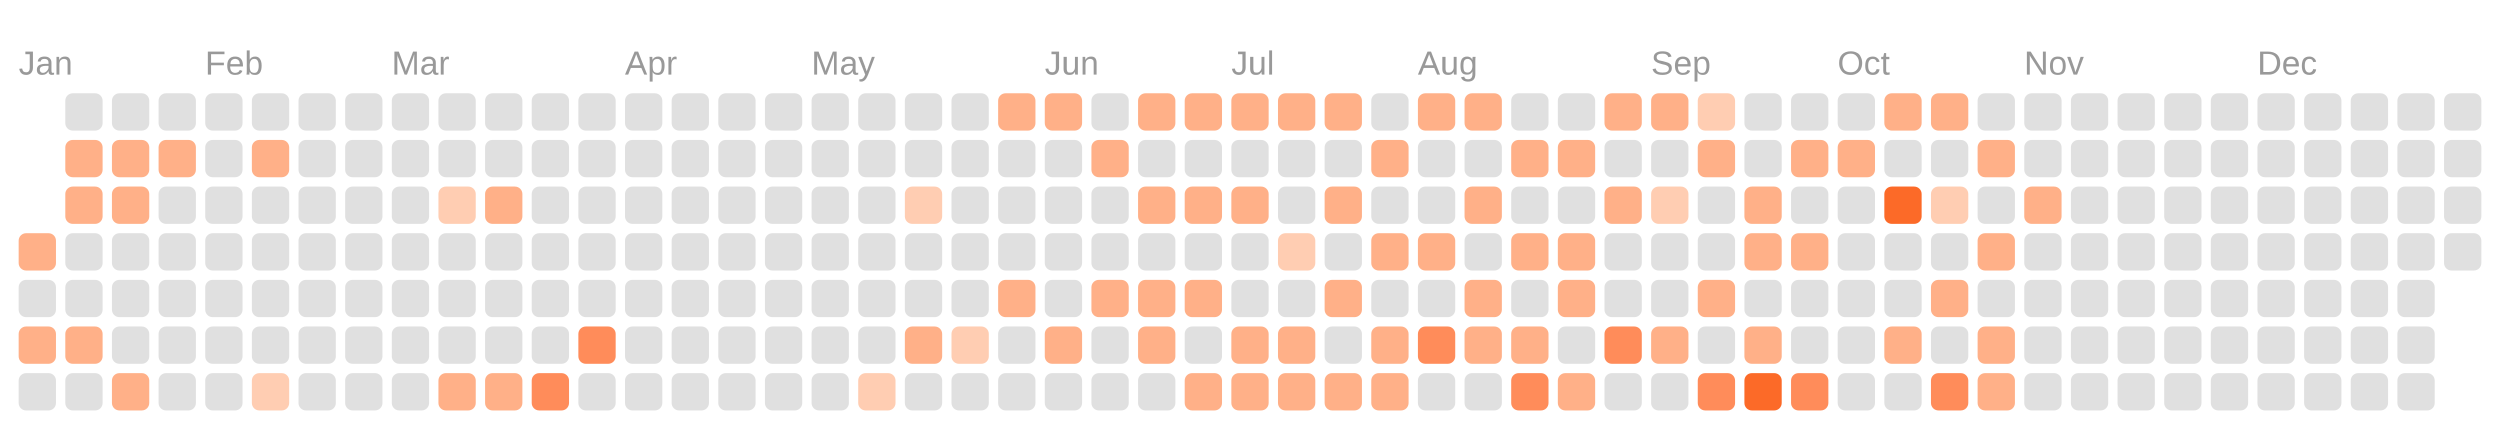
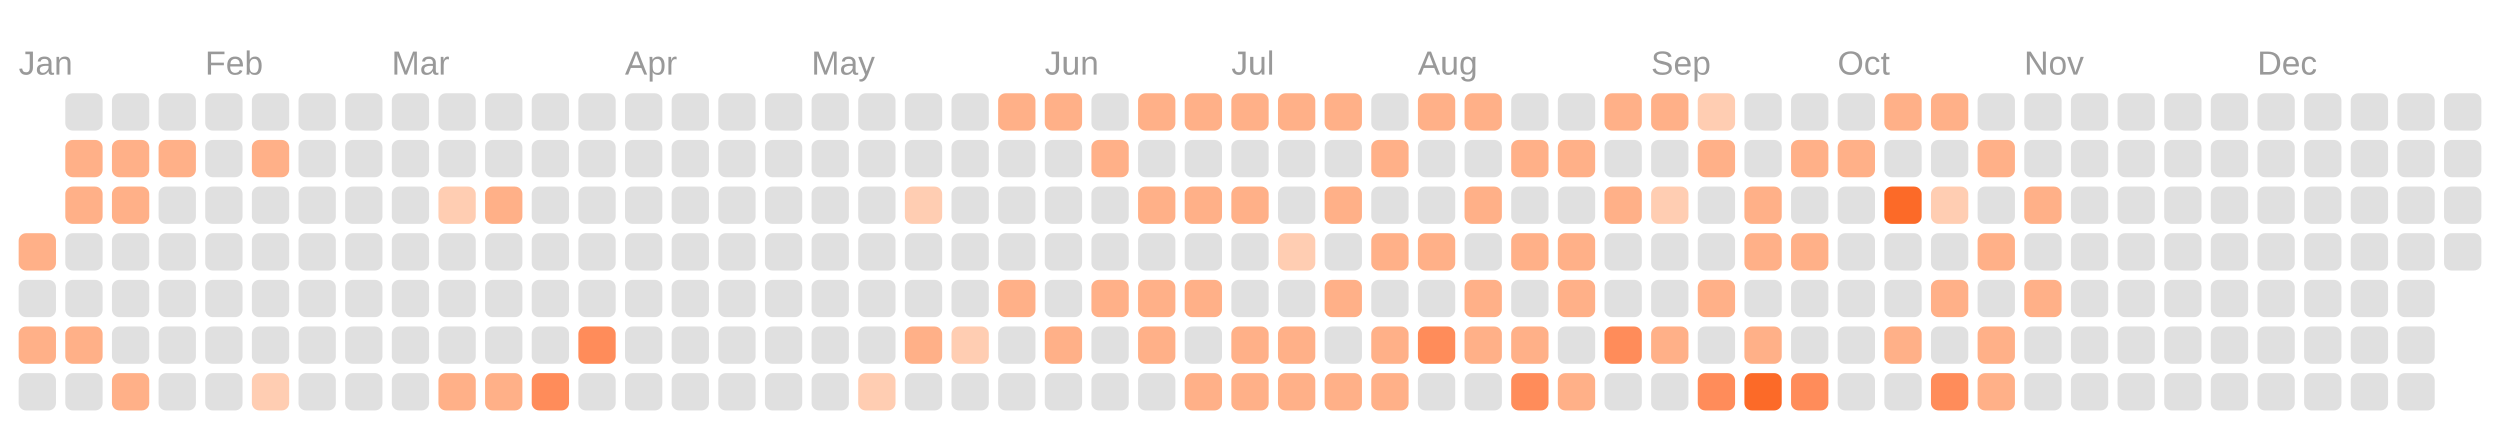
<svg xmlns="http://www.w3.org/2000/svg" viewBox="0 0 134.0 23.0">
  <rect fill="transparent" width="100%" height="100%" />
  <text fill="#999999" font-size="1.8" font-family="Arial" x="1" y="4">Jan</text>
  <text fill="#999999" font-size="1.8" font-family="Arial" x="11" y="4">Feb</text>
  <text fill="#999999" font-size="1.8" font-family="Arial" x="21" y="4">Mar</text>
  <text fill="#999999" font-size="1.8" font-family="Arial" x="33.5" y="4">Apr</text>
  <text fill="#999999" font-size="1.8" font-family="Arial" x="43.5" y="4">May</text>
  <text fill="#999999" font-size="1.8" font-family="Arial" x="56" y="4">Jun</text>
  <text fill="#999999" font-size="1.8" font-family="Arial" x="66" y="4">Jul</text>
  <text fill="#999999" font-size="1.8" font-family="Arial" x="76" y="4">Aug</text>
  <text fill="#999999" font-size="1.8" font-family="Arial" x="88.5" y="4">Sep</text>
  <text fill="#999999" font-size="1.8" font-family="Arial" x="98.5" y="4">Oct</text>
  <text fill="#999999" font-size="1.8" font-family="Arial" x="108.5" y="4">Nov</text>
  <text fill="#999999" font-size="1.8" font-family="Arial" x="121" y="4">Dec</text>
  <rect fill="#ffb088" width="2" height="2" x="1" y="12.5" rx="0.4" />
  <rect fill="#e0e0e0" width="2" height="2" x="1" y="15" rx="0.4" />
  <rect fill="#ffb088" width="2" height="2" x="1" y="17.5" rx="0.4" />
  <rect fill="#e0e0e0" width="2" height="2" x="1" y="20" rx="0.4" />
  <rect fill="#e0e0e0" width="2" height="2" x="3.5" y="5" rx="0.4" />
  <rect fill="#ffb088" width="2" height="2" x="3.5" y="7.5" rx="0.4" />
  <rect fill="#ffb088" width="2" height="2" x="3.5" y="10" rx="0.4" />
  <rect fill="#e0e0e0" width="2" height="2" x="3.5" y="12.5" rx="0.4" />
  <rect fill="#e0e0e0" width="2" height="2" x="3.5" y="15" rx="0.4" />
  <rect fill="#ffb088" width="2" height="2" x="3.5" y="17.5" rx="0.4" />
  <rect fill="#e0e0e0" width="2" height="2" x="3.5" y="20" rx="0.4" />
  <rect fill="#e0e0e0" width="2" height="2" x="6" y="5" rx="0.4" />
  <rect fill="#ffb088" width="2" height="2" x="6" y="7.5" rx="0.4" />
  <rect fill="#ffb088" width="2" height="2" x="6" y="10" rx="0.4" />
  <rect fill="#e0e0e0" width="2" height="2" x="6" y="12.5" rx="0.4" />
  <rect fill="#e0e0e0" width="2" height="2" x="6" y="15" rx="0.4" />
  <rect fill="#e0e0e0" width="2" height="2" x="6" y="17.5" rx="0.4" />
  <rect fill="#ffb088" width="2" height="2" x="6" y="20" rx="0.4" />
  <rect fill="#e0e0e0" width="2" height="2" x="8.5" y="5" rx="0.4" />
  <rect fill="#ffb088" width="2" height="2" x="8.5" y="7.5" rx="0.4" />
  <rect fill="#e0e0e0" width="2" height="2" x="8.5" y="10" rx="0.4" />
  <rect fill="#e0e0e0" width="2" height="2" x="8.5" y="12.5" rx="0.4" />
  <rect fill="#e0e0e0" width="2" height="2" x="8.5" y="15" rx="0.4" />
  <rect fill="#e0e0e0" width="2" height="2" x="8.5" y="17.5" rx="0.4" />
  <rect fill="#e0e0e0" width="2" height="2" x="8.5" y="20" rx="0.4" />
  <rect fill="#e0e0e0" width="2" height="2" x="11" y="5" rx="0.4" />
  <rect fill="#e0e0e0" width="2" height="2" x="11" y="7.5" rx="0.4" />
  <rect fill="#e0e0e0" width="2" height="2" x="11" y="10" rx="0.4" />
  <rect fill="#e0e0e0" width="2" height="2" x="11" y="12.5" rx="0.4" />
  <rect fill="#e0e0e0" width="2" height="2" x="11" y="15" rx="0.4" />
  <rect fill="#e0e0e0" width="2" height="2" x="11" y="17.5" rx="0.4" />
  <rect fill="#e0e0e0" width="2" height="2" x="11" y="20" rx="0.4" />
  <rect fill="#e0e0e0" width="2" height="2" x="13.5" y="5" rx="0.4" />
  <rect fill="#ffb088" width="2" height="2" x="13.5" y="7.5" rx="0.4" />
  <rect fill="#e0e0e0" width="2" height="2" x="13.5" y="10" rx="0.4" />
  <rect fill="#e0e0e0" width="2" height="2" x="13.5" y="12.5" rx="0.4" />
  <rect fill="#e0e0e0" width="2" height="2" x="13.5" y="15" rx="0.4" />
  <rect fill="#e0e0e0" width="2" height="2" x="13.5" y="17.5" rx="0.4" />
  <rect fill="#ffcdb2" width="2" height="2" x="13.5" y="20" rx="0.4" />
  <rect fill="#e0e0e0" width="2" height="2" x="16" y="5" rx="0.4" />
  <rect fill="#e0e0e0" width="2" height="2" x="16" y="7.5" rx="0.4" />
  <rect fill="#e0e0e0" width="2" height="2" x="16" y="10" rx="0.4" />
  <rect fill="#e0e0e0" width="2" height="2" x="16" y="12.5" rx="0.4" />
  <rect fill="#e0e0e0" width="2" height="2" x="16" y="15" rx="0.4" />
  <rect fill="#e0e0e0" width="2" height="2" x="16" y="17.5" rx="0.4" />
  <rect fill="#e0e0e0" width="2" height="2" x="16" y="20" rx="0.4" />
  <rect fill="#e0e0e0" width="2" height="2" x="18.5" y="5" rx="0.4" />
  <rect fill="#e0e0e0" width="2" height="2" x="18.5" y="7.5" rx="0.4" />
  <rect fill="#e0e0e0" width="2" height="2" x="18.5" y="10" rx="0.4" />
  <rect fill="#e0e0e0" width="2" height="2" x="18.5" y="12.5" rx="0.4" />
  <rect fill="#e0e0e0" width="2" height="2" x="18.5" y="15" rx="0.4" />
  <rect fill="#e0e0e0" width="2" height="2" x="18.5" y="17.5" rx="0.4" />
  <rect fill="#e0e0e0" width="2" height="2" x="18.5" y="20" rx="0.4" />
  <rect fill="#e0e0e0" width="2" height="2" x="21" y="5" rx="0.4" />
  <rect fill="#e0e0e0" width="2" height="2" x="21" y="7.5" rx="0.4" />
  <rect fill="#e0e0e0" width="2" height="2" x="21" y="10" rx="0.4" />
  <rect fill="#e0e0e0" width="2" height="2" x="21" y="12.5" rx="0.4" />
  <rect fill="#e0e0e0" width="2" height="2" x="21" y="15" rx="0.4" />
  <rect fill="#e0e0e0" width="2" height="2" x="21" y="17.5" rx="0.4" />
  <rect fill="#e0e0e0" width="2" height="2" x="21" y="20" rx="0.4" />
  <rect fill="#e0e0e0" width="2" height="2" x="23.5" y="5" rx="0.4" />
  <rect fill="#e0e0e0" width="2" height="2" x="23.5" y="7.5" rx="0.4" />
  <rect fill="#ffcdb2" width="2" height="2" x="23.5" y="10" rx="0.4" />
  <rect fill="#e0e0e0" width="2" height="2" x="23.5" y="12.5" rx="0.4" />
  <rect fill="#e0e0e0" width="2" height="2" x="23.5" y="15" rx="0.4" />
  <rect fill="#e0e0e0" width="2" height="2" x="23.5" y="17.5" rx="0.4" />
  <rect fill="#ffb088" width="2" height="2" x="23.5" y="20" rx="0.4" />
  <rect fill="#e0e0e0" width="2" height="2" x="26" y="5" rx="0.4" />
  <rect fill="#e0e0e0" width="2" height="2" x="26" y="7.5" rx="0.4" />
  <rect fill="#ffb088" width="2" height="2" x="26" y="10" rx="0.4" />
  <rect fill="#e0e0e0" width="2" height="2" x="26" y="12.5" rx="0.4" />
  <rect fill="#e0e0e0" width="2" height="2" x="26" y="15" rx="0.4" />
  <rect fill="#e0e0e0" width="2" height="2" x="26" y="17.5" rx="0.4" />
  <rect fill="#ffb088" width="2" height="2" x="26" y="20" rx="0.4" />
  <rect fill="#e0e0e0" width="2" height="2" x="28.5" y="5" rx="0.4" />
  <rect fill="#e0e0e0" width="2" height="2" x="28.5" y="7.5" rx="0.4" />
  <rect fill="#e0e0e0" width="2" height="2" x="28.5" y="10" rx="0.4" />
  <rect fill="#e0e0e0" width="2" height="2" x="28.5" y="12.5" rx="0.4" />
  <rect fill="#e0e0e0" width="2" height="2" x="28.5" y="15" rx="0.4" />
  <rect fill="#e0e0e0" width="2" height="2" x="28.5" y="17.5" rx="0.4" />
  <rect fill="#ff8c5a" width="2" height="2" x="28.5" y="20" rx="0.4" />
  <rect fill="#e0e0e0" width="2" height="2" x="31" y="5" rx="0.4" />
  <rect fill="#e0e0e0" width="2" height="2" x="31" y="7.5" rx="0.4" />
  <rect fill="#e0e0e0" width="2" height="2" x="31" y="10" rx="0.4" />
  <rect fill="#e0e0e0" width="2" height="2" x="31" y="12.5" rx="0.4" />
  <rect fill="#e0e0e0" width="2" height="2" x="31" y="15" rx="0.4" />
  <rect fill="#ff8c5a" width="2" height="2" x="31" y="17.5" rx="0.4" />
  <rect fill="#e0e0e0" width="2" height="2" x="31" y="20" rx="0.4" />
  <rect fill="#e0e0e0" width="2" height="2" x="33.5" y="5" rx="0.4" />
  <rect fill="#e0e0e0" width="2" height="2" x="33.5" y="7.5" rx="0.4" />
  <rect fill="#e0e0e0" width="2" height="2" x="33.5" y="10" rx="0.4" />
  <rect fill="#e0e0e0" width="2" height="2" x="33.5" y="12.5" rx="0.4" />
  <rect fill="#e0e0e0" width="2" height="2" x="33.5" y="15" rx="0.4" />
  <rect fill="#e0e0e0" width="2" height="2" x="33.5" y="17.5" rx="0.4" />
  <rect fill="#e0e0e0" width="2" height="2" x="33.5" y="20" rx="0.4" />
  <rect fill="#e0e0e0" width="2" height="2" x="36" y="5" rx="0.4" />
  <rect fill="#e0e0e0" width="2" height="2" x="36" y="7.5" rx="0.4" />
  <rect fill="#e0e0e0" width="2" height="2" x="36" y="10" rx="0.4" />
  <rect fill="#e0e0e0" width="2" height="2" x="36" y="12.5" rx="0.4" />
  <rect fill="#e0e0e0" width="2" height="2" x="36" y="15" rx="0.4" />
  <rect fill="#e0e0e0" width="2" height="2" x="36" y="17.5" rx="0.4" />
  <rect fill="#e0e0e0" width="2" height="2" x="36" y="20" rx="0.4" />
  <rect fill="#e0e0e0" width="2" height="2" x="38.5" y="5" rx="0.4" />
  <rect fill="#e0e0e0" width="2" height="2" x="38.5" y="7.5" rx="0.4" />
  <rect fill="#e0e0e0" width="2" height="2" x="38.5" y="10" rx="0.4" />
  <rect fill="#e0e0e0" width="2" height="2" x="38.5" y="12.5" rx="0.4" />
  <rect fill="#e0e0e0" width="2" height="2" x="38.5" y="15" rx="0.4" />
  <rect fill="#e0e0e0" width="2" height="2" x="38.5" y="17.5" rx="0.4" />
  <rect fill="#e0e0e0" width="2" height="2" x="38.5" y="20" rx="0.4" />
  <rect fill="#e0e0e0" width="2" height="2" x="41" y="5" rx="0.4" />
  <rect fill="#e0e0e0" width="2" height="2" x="41" y="7.5" rx="0.4" />
  <rect fill="#e0e0e0" width="2" height="2" x="41" y="10" rx="0.4" />
  <rect fill="#e0e0e0" width="2" height="2" x="41" y="12.5" rx="0.4" />
  <rect fill="#e0e0e0" width="2" height="2" x="41" y="15" rx="0.4" />
  <rect fill="#e0e0e0" width="2" height="2" x="41" y="17.5" rx="0.4" />
  <rect fill="#e0e0e0" width="2" height="2" x="41" y="20" rx="0.4" />
  <rect fill="#e0e0e0" width="2" height="2" x="43.5" y="5" rx="0.4" />
  <rect fill="#e0e0e0" width="2" height="2" x="43.5" y="7.5" rx="0.4" />
  <rect fill="#e0e0e0" width="2" height="2" x="43.5" y="10" rx="0.4" />
  <rect fill="#e0e0e0" width="2" height="2" x="43.5" y="12.5" rx="0.4" />
  <rect fill="#e0e0e0" width="2" height="2" x="43.5" y="15" rx="0.4" />
  <rect fill="#e0e0e0" width="2" height="2" x="43.5" y="17.5" rx="0.4" />
  <rect fill="#e0e0e0" width="2" height="2" x="43.5" y="20" rx="0.4" />
  <rect fill="#e0e0e0" width="2" height="2" x="46" y="5" rx="0.4" />
  <rect fill="#e0e0e0" width="2" height="2" x="46" y="7.5" rx="0.4" />
  <rect fill="#e0e0e0" width="2" height="2" x="46" y="10" rx="0.4" />
  <rect fill="#e0e0e0" width="2" height="2" x="46" y="12.5" rx="0.4" />
  <rect fill="#e0e0e0" width="2" height="2" x="46" y="15" rx="0.4" />
  <rect fill="#e0e0e0" width="2" height="2" x="46" y="17.5" rx="0.4" />
  <rect fill="#ffcdb2" width="2" height="2" x="46" y="20" rx="0.4" />
  <rect fill="#e0e0e0" width="2" height="2" x="48.5" y="5" rx="0.4" />
  <rect fill="#e0e0e0" width="2" height="2" x="48.5" y="7.5" rx="0.4" />
  <rect fill="#ffcdb2" width="2" height="2" x="48.5" y="10" rx="0.4" />
  <rect fill="#e0e0e0" width="2" height="2" x="48.5" y="12.5" rx="0.4" />
  <rect fill="#e0e0e0" width="2" height="2" x="48.5" y="15" rx="0.4" />
  <rect fill="#ffb088" width="2" height="2" x="48.5" y="17.5" rx="0.4" />
  <rect fill="#e0e0e0" width="2" height="2" x="48.5" y="20" rx="0.4" />
  <rect fill="#e0e0e0" width="2" height="2" x="51" y="5" rx="0.4" />
  <rect fill="#e0e0e0" width="2" height="2" x="51" y="7.5" rx="0.4" />
  <rect fill="#e0e0e0" width="2" height="2" x="51" y="10" rx="0.4" />
  <rect fill="#e0e0e0" width="2" height="2" x="51" y="12.5" rx="0.4" />
  <rect fill="#e0e0e0" width="2" height="2" x="51" y="15" rx="0.4" />
  <rect fill="#ffcdb2" width="2" height="2" x="51" y="17.5" rx="0.4" />
  <rect fill="#e0e0e0" width="2" height="2" x="51" y="20" rx="0.4" />
  <rect fill="#ffb088" width="2" height="2" x="53.5" y="5" rx="0.4" />
  <rect fill="#e0e0e0" width="2" height="2" x="53.5" y="7.5" rx="0.4" />
  <rect fill="#e0e0e0" width="2" height="2" x="53.5" y="10" rx="0.4" />
  <rect fill="#e0e0e0" width="2" height="2" x="53.5" y="12.5" rx="0.4" />
  <rect fill="#ffb088" width="2" height="2" x="53.5" y="15" rx="0.4" />
  <rect fill="#e0e0e0" width="2" height="2" x="53.5" y="17.5" rx="0.4" />
  <rect fill="#e0e0e0" width="2" height="2" x="53.5" y="20" rx="0.4" />
  <rect fill="#ffb088" width="2" height="2" x="56" y="5" rx="0.4" />
  <rect fill="#e0e0e0" width="2" height="2" x="56" y="7.5" rx="0.4" />
  <rect fill="#e0e0e0" width="2" height="2" x="56" y="10" rx="0.4" />
  <rect fill="#e0e0e0" width="2" height="2" x="56" y="12.5" rx="0.4" />
  <rect fill="#e0e0e0" width="2" height="2" x="56" y="15" rx="0.4" />
  <rect fill="#ffb088" width="2" height="2" x="56" y="17.5" rx="0.4" />
  <rect fill="#e0e0e0" width="2" height="2" x="56" y="20" rx="0.4" />
  <rect fill="#e0e0e0" width="2" height="2" x="58.5" y="5" rx="0.4" />
  <rect fill="#ffb088" width="2" height="2" x="58.5" y="7.5" rx="0.4" />
  <rect fill="#e0e0e0" width="2" height="2" x="58.5" y="10" rx="0.4" />
  <rect fill="#e0e0e0" width="2" height="2" x="58.5" y="12.5" rx="0.4" />
  <rect fill="#ffb088" width="2" height="2" x="58.5" y="15" rx="0.4" />
  <rect fill="#e0e0e0" width="2" height="2" x="58.5" y="17.5" rx="0.4" />
  <rect fill="#e0e0e0" width="2" height="2" x="58.5" y="20" rx="0.4" />
  <rect fill="#ffb088" width="2" height="2" x="61" y="5" rx="0.4" />
  <rect fill="#e0e0e0" width="2" height="2" x="61" y="7.5" rx="0.4" />
  <rect fill="#ffb088" width="2" height="2" x="61" y="10" rx="0.4" />
  <rect fill="#e0e0e0" width="2" height="2" x="61" y="12.5" rx="0.4" />
  <rect fill="#ffb088" width="2" height="2" x="61" y="15" rx="0.4" />
  <rect fill="#ffb088" width="2" height="2" x="61" y="17.5" rx="0.4" />
  <rect fill="#e0e0e0" width="2" height="2" x="61" y="20" rx="0.4" />
  <rect fill="#ffb088" width="2" height="2" x="63.5" y="5" rx="0.4" />
  <rect fill="#e0e0e0" width="2" height="2" x="63.5" y="7.5" rx="0.4" />
  <rect fill="#ffb088" width="2" height="2" x="63.5" y="10" rx="0.4" />
  <rect fill="#e0e0e0" width="2" height="2" x="63.5" y="12.5" rx="0.4" />
  <rect fill="#ffb088" width="2" height="2" x="63.5" y="15" rx="0.4" />
  <rect fill="#e0e0e0" width="2" height="2" x="63.5" y="17.5" rx="0.4" />
  <rect fill="#ffb088" width="2" height="2" x="63.5" y="20" rx="0.4" />
  <rect fill="#ffb088" width="2" height="2" x="66" y="5" rx="0.4" />
  <rect fill="#e0e0e0" width="2" height="2" x="66" y="7.5" rx="0.4" />
  <rect fill="#ffb088" width="2" height="2" x="66" y="10" rx="0.4" />
  <rect fill="#e0e0e0" width="2" height="2" x="66" y="12.5" rx="0.4" />
  <rect fill="#e0e0e0" width="2" height="2" x="66" y="15" rx="0.4" />
  <rect fill="#ffb088" width="2" height="2" x="66" y="17.5" rx="0.4" />
  <rect fill="#ffb088" width="2" height="2" x="66" y="20" rx="0.4" />
  <rect fill="#ffb088" width="2" height="2" x="68.5" y="5" rx="0.4" />
  <rect fill="#e0e0e0" width="2" height="2" x="68.5" y="7.5" rx="0.4" />
  <rect fill="#e0e0e0" width="2" height="2" x="68.5" y="10" rx="0.4" />
  <rect fill="#ffcdb2" width="2" height="2" x="68.5" y="12.5" rx="0.4" />
  <rect fill="#e0e0e0" width="2" height="2" x="68.5" y="15" rx="0.4" />
  <rect fill="#ffb088" width="2" height="2" x="68.5" y="17.5" rx="0.4" />
  <rect fill="#ffb088" width="2" height="2" x="68.5" y="20" rx="0.4" />
  <rect fill="#ffb088" width="2" height="2" x="71" y="5" rx="0.4" />
  <rect fill="#e0e0e0" width="2" height="2" x="71" y="7.5" rx="0.4" />
  <rect fill="#ffb088" width="2" height="2" x="71" y="10" rx="0.4" />
  <rect fill="#e0e0e0" width="2" height="2" x="71" y="12.5" rx="0.4" />
  <rect fill="#ffb088" width="2" height="2" x="71" y="15" rx="0.4" />
  <rect fill="#e0e0e0" width="2" height="2" x="71" y="17.5" rx="0.4" />
  <rect fill="#ffb088" width="2" height="2" x="71" y="20" rx="0.4" />
  <rect fill="#e0e0e0" width="2" height="2" x="73.5" y="5" rx="0.4" />
  <rect fill="#ffb088" width="2" height="2" x="73.5" y="7.5" rx="0.4" />
  <rect fill="#e0e0e0" width="2" height="2" x="73.5" y="10" rx="0.4" />
  <rect fill="#ffb088" width="2" height="2" x="73.5" y="12.5" rx="0.4" />
  <rect fill="#e0e0e0" width="2" height="2" x="73.5" y="15" rx="0.4" />
  <rect fill="#ffb088" width="2" height="2" x="73.5" y="17.5" rx="0.4" />
  <rect fill="#ffb088" width="2" height="2" x="73.5" y="20" rx="0.4" />
  <rect fill="#ffb088" width="2" height="2" x="76" y="5" rx="0.4" />
  <rect fill="#e0e0e0" width="2" height="2" x="76" y="7.5" rx="0.4" />
  <rect fill="#e0e0e0" width="2" height="2" x="76" y="10" rx="0.4" />
  <rect fill="#ffb088" width="2" height="2" x="76" y="12.5" rx="0.4" />
  <rect fill="#e0e0e0" width="2" height="2" x="76" y="15" rx="0.4" />
  <rect fill="#ff8c5a" width="2" height="2" x="76" y="17.5" rx="0.4" />
  <rect fill="#e0e0e0" width="2" height="2" x="76" y="20" rx="0.4" />
  <rect fill="#ffb088" width="2" height="2" x="78.5" y="5" rx="0.4" />
  <rect fill="#e0e0e0" width="2" height="2" x="78.5" y="7.5" rx="0.4" />
  <rect fill="#ffb088" width="2" height="2" x="78.5" y="10" rx="0.4" />
  <rect fill="#e0e0e0" width="2" height="2" x="78.5" y="12.5" rx="0.4" />
  <rect fill="#ffb088" width="2" height="2" x="78.5" y="15" rx="0.4" />
  <rect fill="#ffb088" width="2" height="2" x="78.5" y="17.5" rx="0.4" />
  <rect fill="#e0e0e0" width="2" height="2" x="78.5" y="20" rx="0.4" />
  <rect fill="#e0e0e0" width="2" height="2" x="81" y="5" rx="0.4" />
  <rect fill="#ffb088" width="2" height="2" x="81" y="7.5" rx="0.4" />
  <rect fill="#e0e0e0" width="2" height="2" x="81" y="10" rx="0.4" />
  <rect fill="#ffb088" width="2" height="2" x="81" y="12.5" rx="0.4" />
  <rect fill="#e0e0e0" width="2" height="2" x="81" y="15" rx="0.4" />
  <rect fill="#ffb088" width="2" height="2" x="81" y="17.5" rx="0.4" />
  <rect fill="#ff8c5a" width="2" height="2" x="81" y="20" rx="0.4" />
  <rect fill="#e0e0e0" width="2" height="2" x="83.5" y="5" rx="0.4" />
  <rect fill="#ffb088" width="2" height="2" x="83.5" y="7.5" rx="0.4" />
  <rect fill="#e0e0e0" width="2" height="2" x="83.5" y="10" rx="0.4" />
  <rect fill="#ffb088" width="2" height="2" x="83.5" y="12.5" rx="0.4" />
  <rect fill="#ffb088" width="2" height="2" x="83.5" y="15" rx="0.4" />
  <rect fill="#e0e0e0" width="2" height="2" x="83.5" y="17.5" rx="0.4" />
  <rect fill="#ffb088" width="2" height="2" x="83.5" y="20" rx="0.4" />
  <rect fill="#ffb088" width="2" height="2" x="86" y="5" rx="0.4" />
  <rect fill="#e0e0e0" width="2" height="2" x="86" y="7.5" rx="0.4" />
  <rect fill="#ffb088" width="2" height="2" x="86" y="10" rx="0.4" />
  <rect fill="#e0e0e0" width="2" height="2" x="86" y="12.5" rx="0.4" />
  <rect fill="#e0e0e0" width="2" height="2" x="86" y="15" rx="0.4" />
  <rect fill="#ff8c5a" width="2" height="2" x="86" y="17.5" rx="0.4" />
  <rect fill="#e0e0e0" width="2" height="2" x="86" y="20" rx="0.4" />
  <rect fill="#ffb088" width="2" height="2" x="88.5" y="5" rx="0.4" />
  <rect fill="#e0e0e0" width="2" height="2" x="88.5" y="7.5" rx="0.4" />
  <rect fill="#ffcdb2" width="2" height="2" x="88.5" y="10" rx="0.4" />
  <rect fill="#e0e0e0" width="2" height="2" x="88.5" y="12.5" rx="0.4" />
  <rect fill="#e0e0e0" width="2" height="2" x="88.5" y="15" rx="0.4" />
  <rect fill="#ffb088" width="2" height="2" x="88.5" y="17.5" rx="0.4" />
  <rect fill="#e0e0e0" width="2" height="2" x="88.5" y="20" rx="0.4" />
  <rect fill="#ffcdb2" width="2" height="2" x="91" y="5" rx="0.4" />
  <rect fill="#ffb088" width="2" height="2" x="91" y="7.5" rx="0.4" />
  <rect fill="#e0e0e0" width="2" height="2" x="91" y="10" rx="0.4" />
  <rect fill="#e0e0e0" width="2" height="2" x="91" y="12.5" rx="0.4" />
  <rect fill="#ffb088" width="2" height="2" x="91" y="15" rx="0.4" />
  <rect fill="#e0e0e0" width="2" height="2" x="91" y="17.5" rx="0.4" />
  <rect fill="#ff8c5a" width="2" height="2" x="91" y="20" rx="0.4" />
  <rect fill="#e0e0e0" width="2" height="2" x="93.5" y="5" rx="0.4" />
  <rect fill="#e0e0e0" width="2" height="2" x="93.5" y="7.5" rx="0.4" />
  <rect fill="#ffb088" width="2" height="2" x="93.5" y="10" rx="0.4" />
  <rect fill="#ffb088" width="2" height="2" x="93.5" y="12.5" rx="0.4" />
  <rect fill="#e0e0e0" width="2" height="2" x="93.5" y="15" rx="0.4" />
  <rect fill="#ffb088" width="2" height="2" x="93.5" y="17.5" rx="0.4" />
  <rect fill="#fc6a28" width="2" height="2" x="93.5" y="20" rx="0.4" />
  <rect fill="#e0e0e0" width="2" height="2" x="96" y="5" rx="0.4" />
  <rect fill="#ffb088" width="2" height="2" x="96" y="7.5" rx="0.4" />
  <rect fill="#e0e0e0" width="2" height="2" x="96" y="10" rx="0.4" />
  <rect fill="#ffb088" width="2" height="2" x="96" y="12.5" rx="0.4" />
  <rect fill="#e0e0e0" width="2" height="2" x="96" y="15" rx="0.4" />
  <rect fill="#e0e0e0" width="2" height="2" x="96" y="17.5" rx="0.4" />
  <rect fill="#ff8c5a" width="2" height="2" x="96" y="20" rx="0.4" />
  <rect fill="#e0e0e0" width="2" height="2" x="98.5" y="5" rx="0.4" />
  <rect fill="#ffb088" width="2" height="2" x="98.5" y="7.5" rx="0.4" />
  <rect fill="#e0e0e0" width="2" height="2" x="98.5" y="10" rx="0.4" />
  <rect fill="#e0e0e0" width="2" height="2" x="98.5" y="12.5" rx="0.4" />
  <rect fill="#e0e0e0" width="2" height="2" x="98.5" y="15" rx="0.4" />
  <rect fill="#e0e0e0" width="2" height="2" x="98.5" y="17.5" rx="0.4" />
  <rect fill="#e0e0e0" width="2" height="2" x="98.5" y="20" rx="0.4" />
  <rect fill="#ffb088" width="2" height="2" x="101" y="5" rx="0.4" />
  <rect fill="#e0e0e0" width="2" height="2" x="101" y="7.5" rx="0.4" />
  <rect fill="#fc6a28" width="2" height="2" x="101" y="10" rx="0.4" />
  <rect fill="#e0e0e0" width="2" height="2" x="101" y="12.5" rx="0.4" />
  <rect fill="#e0e0e0" width="2" height="2" x="101" y="15" rx="0.4" />
  <rect fill="#ffb088" width="2" height="2" x="101" y="17.5" rx="0.4" />
  <rect fill="#e0e0e0" width="2" height="2" x="101" y="20" rx="0.4" />
  <rect fill="#ffb088" width="2" height="2" x="103.5" y="5" rx="0.4" />
  <rect fill="#e0e0e0" width="2" height="2" x="103.5" y="7.5" rx="0.4" />
  <rect fill="#ffcdb2" width="2" height="2" x="103.5" y="10" rx="0.4" />
  <rect fill="#e0e0e0" width="2" height="2" x="103.5" y="12.5" rx="0.4" />
  <rect fill="#ffb088" width="2" height="2" x="103.5" y="15" rx="0.4" />
  <rect fill="#e0e0e0" width="2" height="2" x="103.5" y="17.5" rx="0.4" />
  <rect fill="#ff8c5a" width="2" height="2" x="103.5" y="20" rx="0.4" />
  <rect fill="#e0e0e0" width="2" height="2" x="106" y="5" rx="0.4" />
  <rect fill="#ffb088" width="2" height="2" x="106" y="7.5" rx="0.4" />
  <rect fill="#e0e0e0" width="2" height="2" x="106" y="10" rx="0.4" />
  <rect fill="#ffb088" width="2" height="2" x="106" y="12.5" rx="0.4" />
  <rect fill="#e0e0e0" width="2" height="2" x="106" y="15" rx="0.4" />
  <rect fill="#ffb088" width="2" height="2" x="106" y="17.5" rx="0.4" />
  <rect fill="#ffb088" width="2" height="2" x="106" y="20" rx="0.4" />
  <rect fill="#e0e0e0" width="2" height="2" x="108.5" y="5" rx="0.4" />
  <rect fill="#e0e0e0" width="2" height="2" x="108.5" y="7.5" rx="0.4" />
  <rect fill="#ffb088" width="2" height="2" x="108.5" y="10" rx="0.4" />
  <rect fill="#e0e0e0" width="2" height="2" x="108.5" y="12.5" rx="0.4" />
-   <rect fill="#e0e0e0" width="2" height="2" x="108.5" y="15" rx="0.4" />
+   <rect fill="#ffb088" width="2" height="2" x="108.5" y="15" rx="0.4" />
  <rect fill="#e0e0e0" width="2" height="2" x="108.5" y="17.5" rx="0.4" />
  <rect fill="#e0e0e0" width="2" height="2" x="108.5" y="20" rx="0.4" />
  <rect fill="#e0e0e0" width="2" height="2" x="111" y="5" rx="0.4" />
  <rect fill="#e0e0e0" width="2" height="2" x="111" y="7.5" rx="0.4" />
  <rect fill="#e0e0e0" width="2" height="2" x="111" y="10" rx="0.4" />
  <rect fill="#e0e0e0" width="2" height="2" x="111" y="12.5" rx="0.4" />
  <rect fill="#e0e0e0" width="2" height="2" x="111" y="15" rx="0.4" />
  <rect fill="#e0e0e0" width="2" height="2" x="111" y="17.5" rx="0.4" />
  <rect fill="#e0e0e0" width="2" height="2" x="111" y="20" rx="0.4" />
  <rect fill="#e0e0e0" width="2" height="2" x="113.5" y="5" rx="0.4" />
  <rect fill="#e0e0e0" width="2" height="2" x="113.5" y="7.5" rx="0.4" />
  <rect fill="#e0e0e0" width="2" height="2" x="113.5" y="10" rx="0.4" />
  <rect fill="#e0e0e0" width="2" height="2" x="113.5" y="12.5" rx="0.4" />
  <rect fill="#e0e0e0" width="2" height="2" x="113.5" y="15" rx="0.4" />
  <rect fill="#e0e0e0" width="2" height="2" x="113.5" y="17.5" rx="0.4" />
  <rect fill="#e0e0e0" width="2" height="2" x="113.5" y="20" rx="0.4" />
  <rect fill="#e0e0e0" width="2" height="2" x="116" y="5" rx="0.4" />
  <rect fill="#e0e0e0" width="2" height="2" x="116" y="7.5" rx="0.4" />
  <rect fill="#e0e0e0" width="2" height="2" x="116" y="10" rx="0.4" />
  <rect fill="#e0e0e0" width="2" height="2" x="116" y="12.5" rx="0.4" />
  <rect fill="#e0e0e0" width="2" height="2" x="116" y="15" rx="0.4" />
  <rect fill="#e0e0e0" width="2" height="2" x="116" y="17.5" rx="0.4" />
  <rect fill="#e0e0e0" width="2" height="2" x="116" y="20" rx="0.4" />
  <rect fill="#e0e0e0" width="2" height="2" x="118.5" y="5" rx="0.4" />
  <rect fill="#e0e0e0" width="2" height="2" x="118.5" y="7.5" rx="0.4" />
  <rect fill="#e0e0e0" width="2" height="2" x="118.5" y="10" rx="0.4" />
  <rect fill="#e0e0e0" width="2" height="2" x="118.5" y="12.5" rx="0.4" />
  <rect fill="#e0e0e0" width="2" height="2" x="118.5" y="15" rx="0.4" />
  <rect fill="#e0e0e0" width="2" height="2" x="118.5" y="17.5" rx="0.4" />
  <rect fill="#e0e0e0" width="2" height="2" x="118.5" y="20" rx="0.4" />
  <rect fill="#e0e0e0" width="2" height="2" x="121" y="5" rx="0.4" />
  <rect fill="#e0e0e0" width="2" height="2" x="121" y="7.5" rx="0.4" />
  <rect fill="#e0e0e0" width="2" height="2" x="121" y="10" rx="0.4" />
  <rect fill="#e0e0e0" width="2" height="2" x="121" y="12.5" rx="0.4" />
  <rect fill="#e0e0e0" width="2" height="2" x="121" y="15" rx="0.4" />
  <rect fill="#e0e0e0" width="2" height="2" x="121" y="17.5" rx="0.4" />
  <rect fill="#e0e0e0" width="2" height="2" x="121" y="20" rx="0.4" />
  <rect fill="#e0e0e0" width="2" height="2" x="123.5" y="5" rx="0.4" />
  <rect fill="#e0e0e0" width="2" height="2" x="123.5" y="7.5" rx="0.4" />
  <rect fill="#e0e0e0" width="2" height="2" x="123.5" y="10" rx="0.4" />
  <rect fill="#e0e0e0" width="2" height="2" x="123.5" y="12.5" rx="0.4" />
  <rect fill="#e0e0e0" width="2" height="2" x="123.5" y="15" rx="0.4" />
  <rect fill="#e0e0e0" width="2" height="2" x="123.5" y="17.5" rx="0.4" />
  <rect fill="#e0e0e0" width="2" height="2" x="123.5" y="20" rx="0.4" />
  <rect fill="#e0e0e0" width="2" height="2" x="126" y="5" rx="0.4" />
  <rect fill="#e0e0e0" width="2" height="2" x="126" y="7.5" rx="0.4" />
  <rect fill="#e0e0e0" width="2" height="2" x="126" y="10" rx="0.4" />
  <rect fill="#e0e0e0" width="2" height="2" x="126" y="12.5" rx="0.4" />
  <rect fill="#e0e0e0" width="2" height="2" x="126" y="15" rx="0.4" />
  <rect fill="#e0e0e0" width="2" height="2" x="126" y="17.5" rx="0.4" />
  <rect fill="#e0e0e0" width="2" height="2" x="126" y="20" rx="0.4" />
  <rect fill="#e0e0e0" width="2" height="2" x="128.5" y="5" rx="0.4" />
  <rect fill="#e0e0e0" width="2" height="2" x="128.5" y="7.5" rx="0.4" />
  <rect fill="#e0e0e0" width="2" height="2" x="128.5" y="10" rx="0.4" />
  <rect fill="#e0e0e0" width="2" height="2" x="128.5" y="12.5" rx="0.4" />
  <rect fill="#e0e0e0" width="2" height="2" x="128.5" y="15" rx="0.4" />
  <rect fill="#e0e0e0" width="2" height="2" x="128.5" y="17.5" rx="0.4" />
  <rect fill="#e0e0e0" width="2" height="2" x="128.5" y="20" rx="0.4" />
  <rect fill="#e0e0e0" width="2" height="2" x="131" y="5" rx="0.4" />
  <rect fill="#e0e0e0" width="2" height="2" x="131" y="7.5" rx="0.4" />
  <rect fill="#e0e0e0" width="2" height="2" x="131" y="10" rx="0.4" />
  <rect fill="#e0e0e0" width="2" height="2" x="131" y="12.5" rx="0.4" />
</svg>
